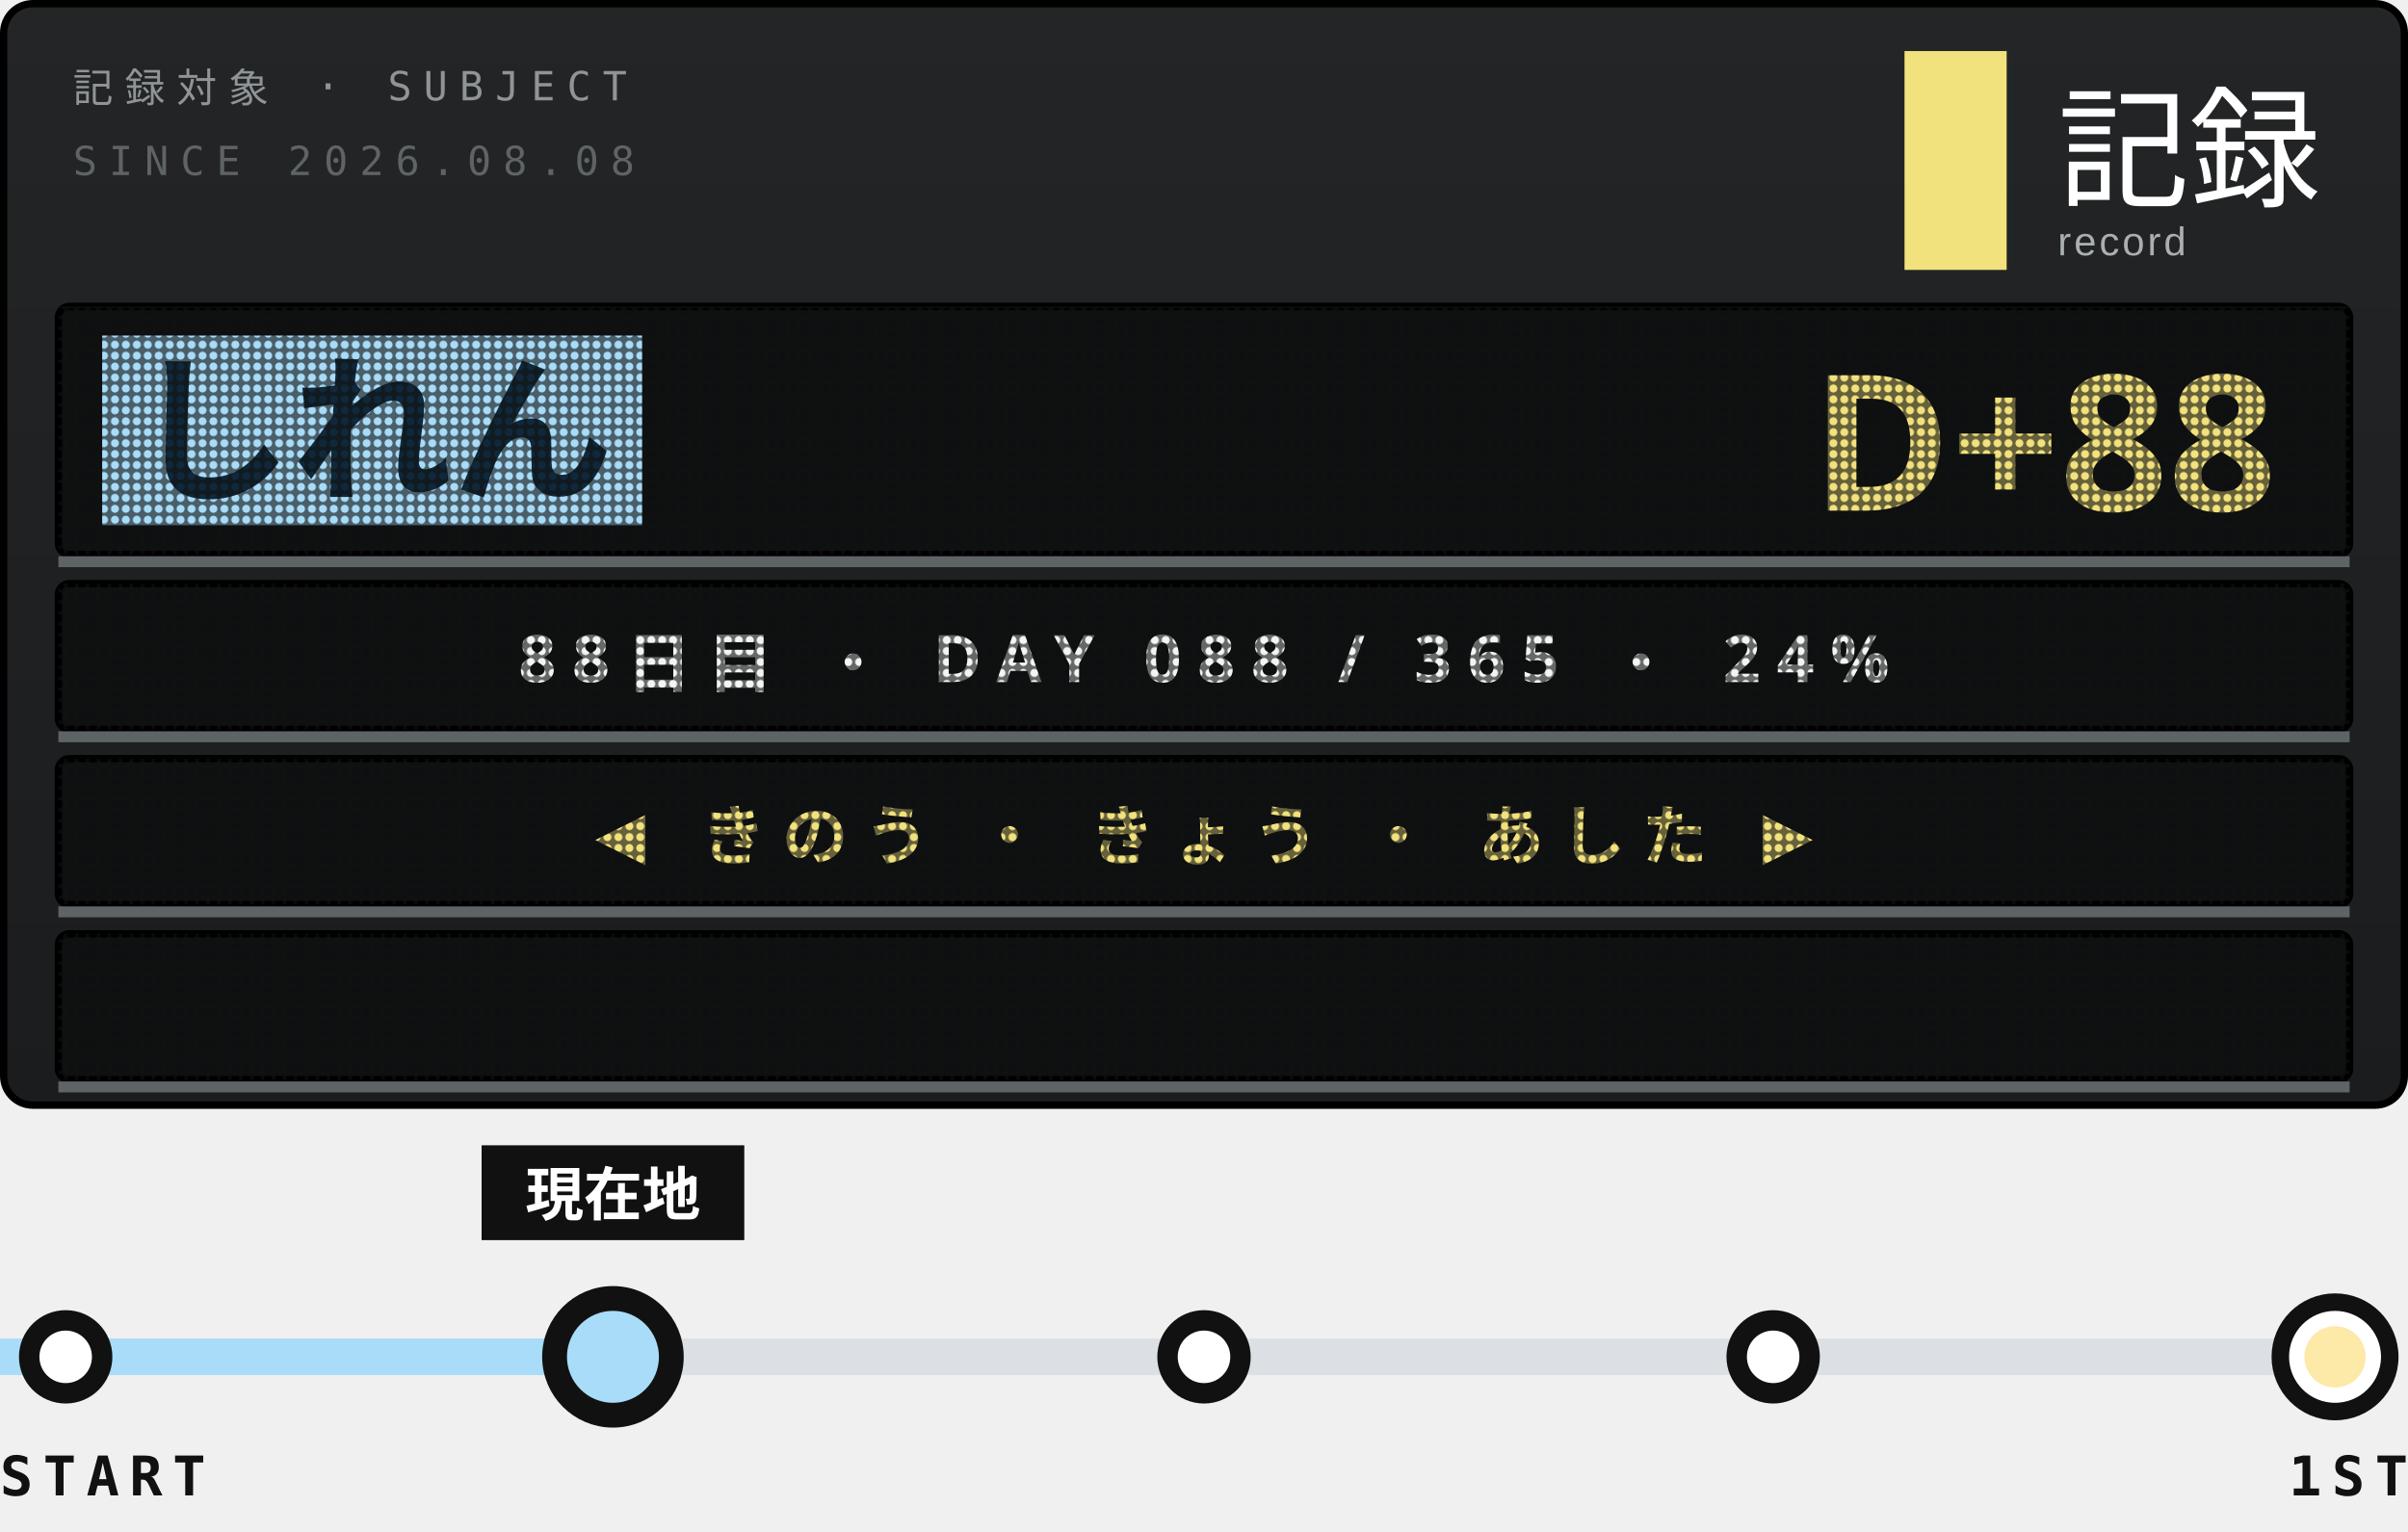
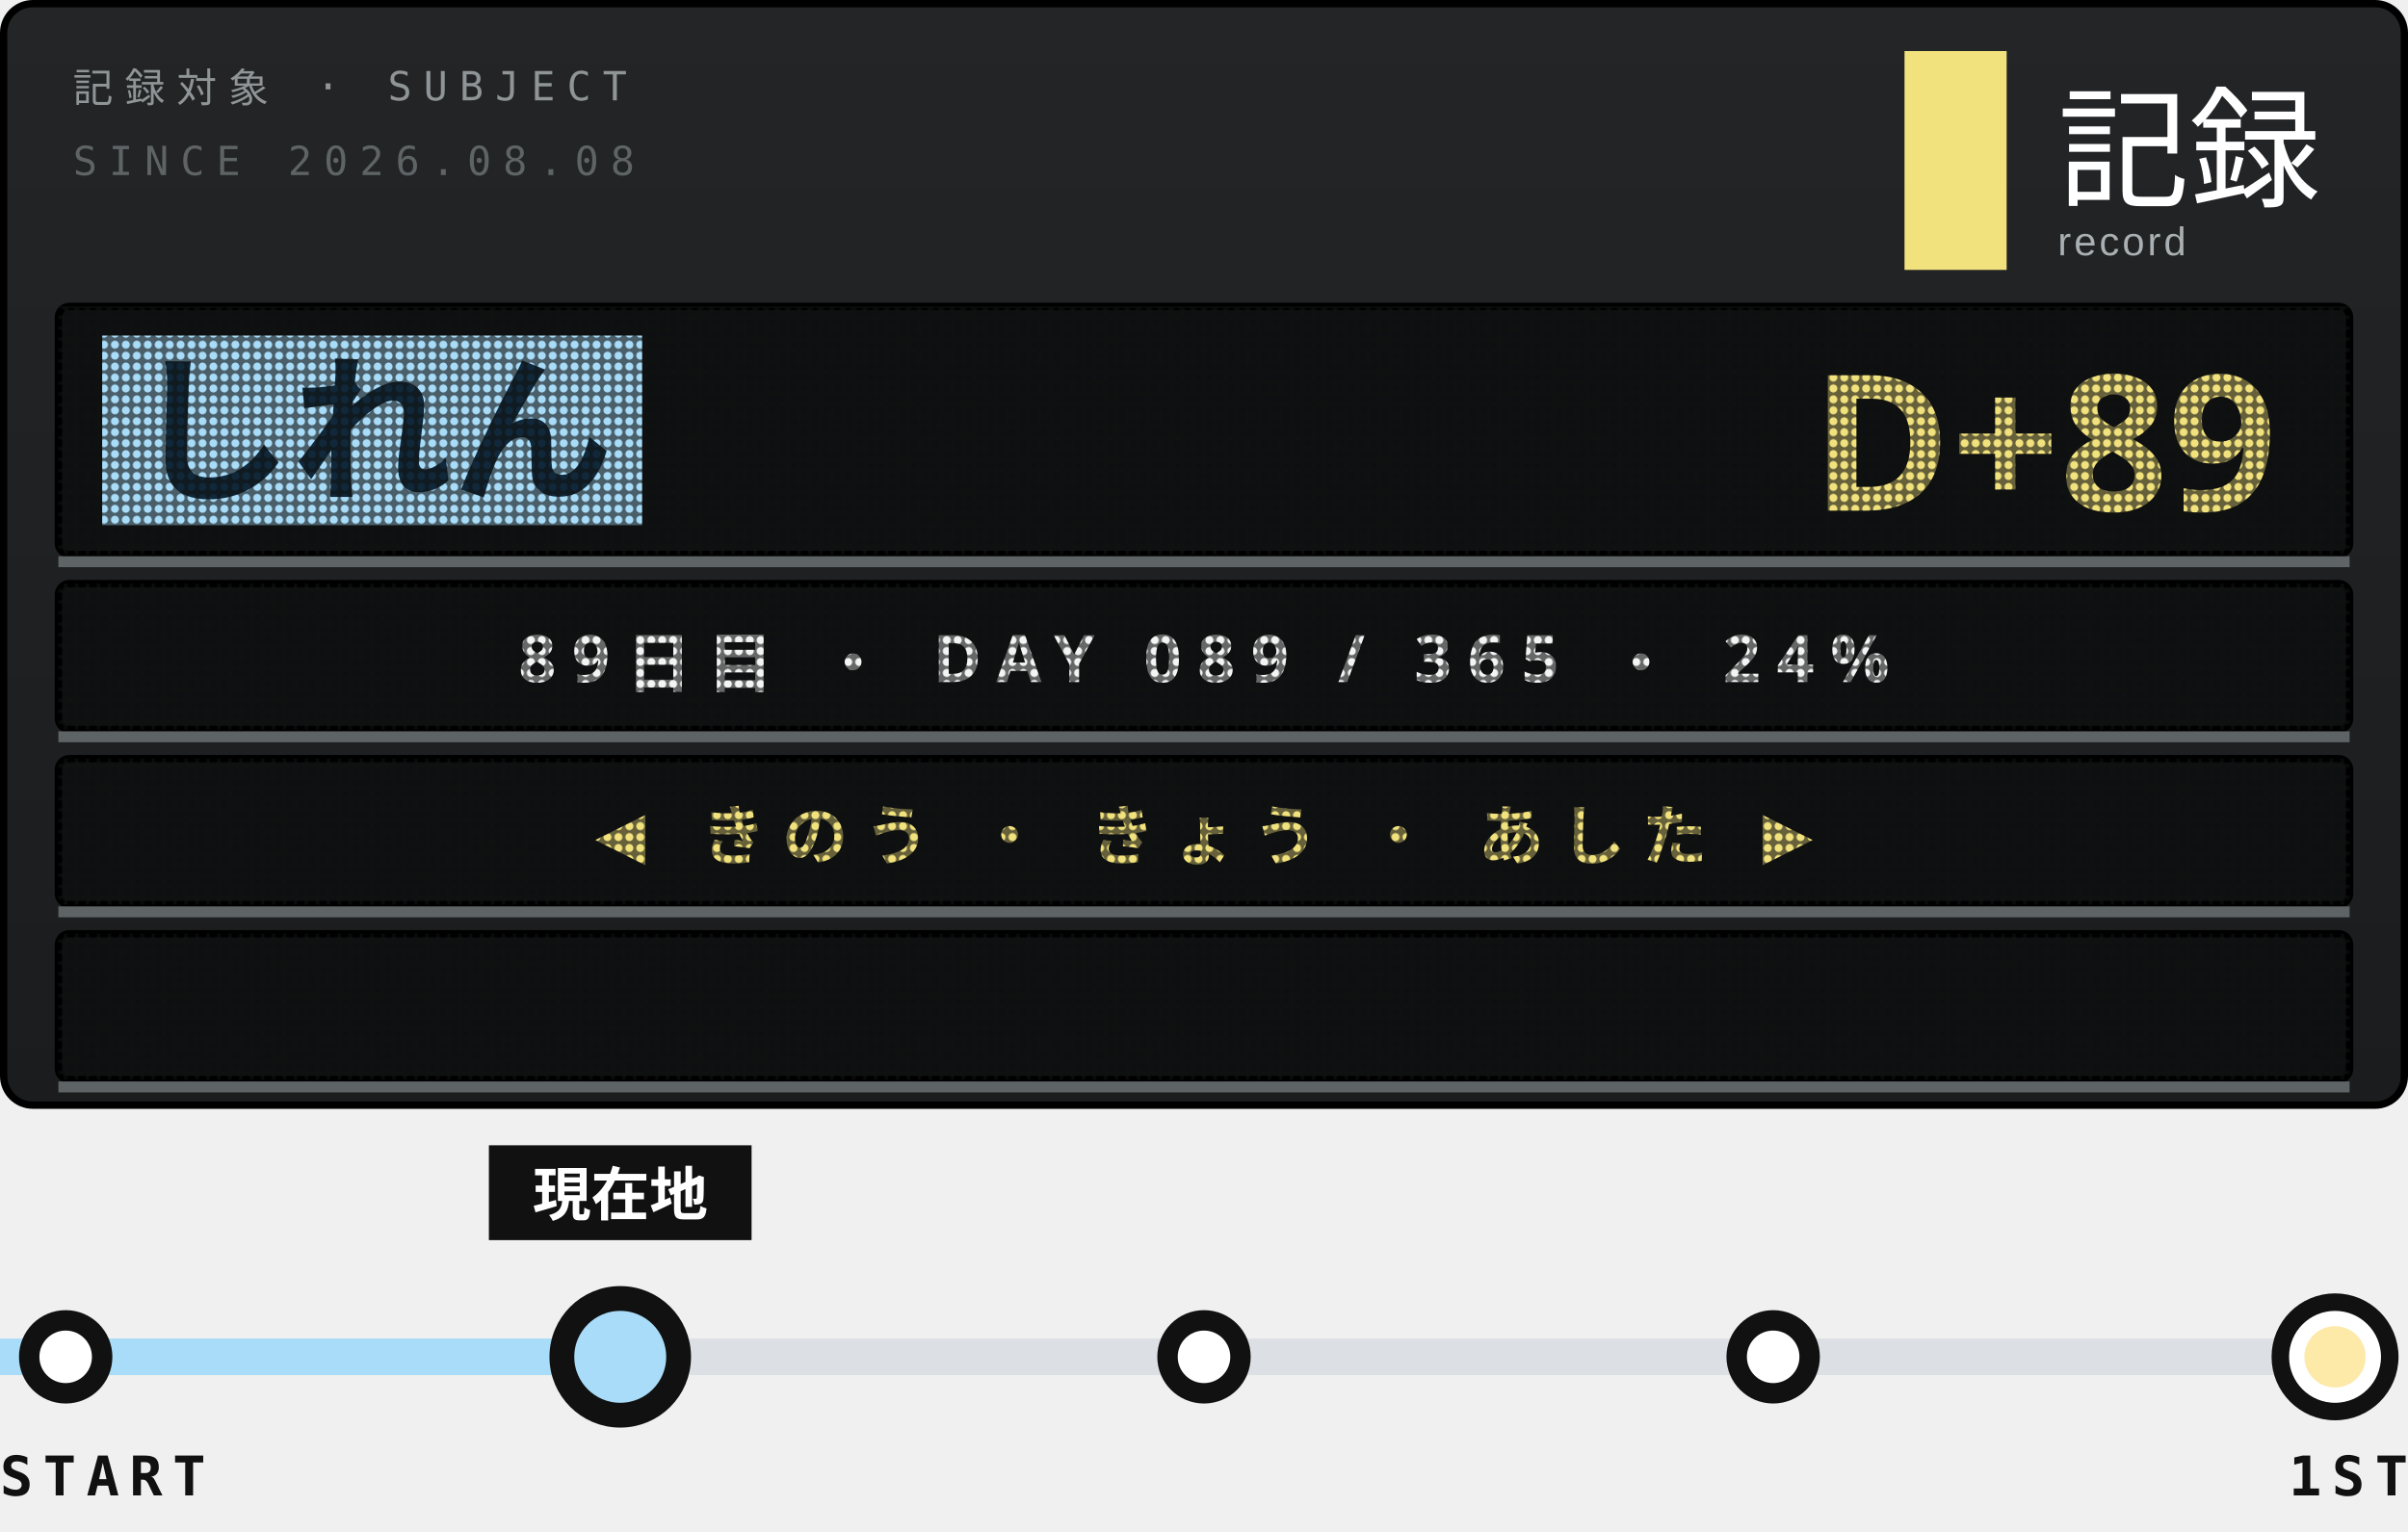
<svg xmlns="http://www.w3.org/2000/svg" width="330" height="210">
  <style>text{font:400 6.5px 'IBM Plex Mono',Menlo,monospace;letter-spacing:1.2px;fill:#5E6366}.s{font-size:5.5px}.v{font-weight:600;font-size:9px;fill:#111;letter-spacing:0}.b{font:900 20px 'Arial Black',sans-serif;fill:#111;letter-spacing:0}.j{font:800 11px 'Hiragino Sans','Noto Sans JP',sans-serif;fill:#111;letter-spacing:2px}</style>
  <defs>
    <linearGradient id="g" x1="0" y1="0" x2="0" y2="1">
      <stop offset="0" stop-color="#232526" />
      <stop offset="1" stop-color="#1A1C1D" />
    </linearGradient>
    <pattern id="L" width="1.5" height="1.5" patternUnits="userSpaceOnUse">
      <path d="M0 0h1.5v1.5H0zM.75 .2a.55 .55 0 1 0 .001 0z" fill="#111213" fill-opacity=".62" fill-rule="evenodd" />
    </pattern>
    <clipPath id="q">
      <rect x="9" y="128" width="312" height="20" />
    </clipPath>
  </defs>
  <rect x=".5" y=".5" width="329" height="151" rx="4" fill="url(#g)" stroke="#000" />
  <text x="10" y="14" style="font-size:5.5px;letter-spacing:1.6px;fill:#8F9497">記録対象 · SUBJECT</text>
  <text x="10" y="24" style="font-size:5.5px;letter-spacing:1.6px">SINCE 2026.08.08</text>
  <rect x="261" y="7" width="14" height="30" fill="#F2E27D" />
  <text x="282" y="27" style="font-family:'Hiragino Sans','Noto Sans JP',sans-serif;font-size:18px;font-weight:500;letter-spacing:0;fill:#fff">記録</text>
  <text x="282" y="35" style="font-family:Arial,sans-serif;font-size:5.5px;letter-spacing:.4px;fill:#A9AFB2">record</text>
  <rect x="8" y="42" width="314" height="34" rx="1.5" fill="#0E0F10" stroke="#000" />
  <rect x="14" y="46" width="74" height="26" fill="#A8DCF8" />
  <text class="j" x="18" y="67" style="font-size:22px;font-weight:900;letter-spacing:0;fill:#10283A">しれん</text>
-   <text class="b" x="312" y="70" text-anchor="end" style="font-size:26px;fill:#F2E27D">D+88</text>
+   <text class="b" x="312" y="70" text-anchor="end" style="font-size:26px;fill:#F2E27D">D+89</text>
  <rect x="8" y="42" width="314" height="34" fill="url(#L)" />
  <path d="M8 77H322" stroke="#5E6366" stroke-width="1.5" />
  <rect x="8" y="80" width="314" height="20" rx="1.5" fill="#0E0F10" stroke="#000" />
-   <text class="j" x="165" y="93.5" text-anchor="middle" style="font-size:9px;font-weight:700;letter-spacing:2.2px;fill:#F3F4F3">88日目 ・ DAY 088 / 365 ・ 24%</text>
+   <text class="j" x="165" y="93.5" text-anchor="middle" style="font-size:9px;font-weight:700;letter-spacing:2.2px;fill:#F3F4F3">89日目 ・ DAY 089 / 365 ・ 24%</text>
  <rect x="8" y="80" width="314" height="20" fill="url(#L)" />
  <path d="M8 101H322" stroke="#5E6366" stroke-width="1.5" />
  <rect x="8" y="104" width="314" height="20" rx="1.5" fill="#0E0F10" stroke="#000" />
  <text class="j" x="165" y="117.5" text-anchor="middle" style="font-size:9px;font-weight:700;letter-spacing:2.2px;fill:#F2E27D">◀ きのう ・ きょう ・ あした ▶</text>
  <rect x="8" y="104" width="314" height="20" fill="url(#L)" />
  <path d="M8 125H322" stroke="#5E6366" stroke-width="1.5" />
  <rect x="8" y="128" width="314" height="20" rx="1.5" fill="#0E0F10" stroke="#000" />
  <g clip-path="url(#q)">
-     <text class="j" x="322" y="141.5" textLength="371" style="font-size:9px;font-weight:700;letter-spacing:1.4px;fill:#FDE9A8">※1周年まで あと 278日 ・ 2027.08.08 ・ 記録は続く<animateTransform attributeName="transform" type="translate" from="0 0" to="-685 0" dur="19.03s" repeatCount="indefinite" />
+     <text class="j" x="322" y="141.5" textLength="371" style="font-size:9px;font-weight:700;letter-spacing:1.4px;fill:#FDE9A8">※1周年まで あと 277日 ・ 2027.08.08 ・ 記録は続く<animateTransform attributeName="transform" type="translate" from="0 0" to="-685 0" dur="19.03s" repeatCount="indefinite" />
    </text>
  </g>
  <rect x="8" y="128" width="314" height="20" fill="url(#L)" />
  <path d="M8 149H322" stroke="#5E6366" stroke-width="1.5" />
  <path d="M9 186H320" stroke="#DCDFE3" stroke-width="5" />
-   <path d="M0 186H76" stroke="#A8DCF8" stroke-width="5" />
+   <path d="M0 186H77" stroke="#A8DCF8" stroke-width="5" />
  <g fill="#fff" stroke="#111" stroke-width="2.8">
    <circle cx="9" cy="186" r="5" />
    <circle cx="87" cy="186" r="5" />
    <circle cx="165" cy="186" r="5" />
    <circle cx="243" cy="186" r="5" />
  </g>
  <circle cx="320" cy="186" r="7.5" fill="#fff" stroke="#111" stroke-width="2.4" />
  <circle cx="320" cy="186" r="4.2" fill="#FDE9A8" />
-   <circle cx="84" cy="186" r="9" fill-opacity="0">
+   <circle cx="85" cy="186" r="9" fill-opacity="0">
    <animate attributeName="r" values="9;20" keyTimes="0;1" calcMode="spline" keySplines=".2 .7 .3 1" dur="3.6s" begin="0s" repeatCount="indefinite" />
    <animate attributeName="fill-opacity" values=".13;0" dur="3.6s" begin="0s" repeatCount="indefinite" />
  </circle>
-   <circle cx="84" cy="186" r="9" fill-opacity="0">
+   <circle cx="85" cy="186" r="9" fill-opacity="0">
    <animate attributeName="r" values="9;20" keyTimes="0;1" calcMode="spline" keySplines=".2 .7 .3 1" dur="3.6s" begin="1.8s" repeatCount="indefinite" />
    <animate attributeName="fill-opacity" values=".13;0" dur="3.6s" begin="1.8s" repeatCount="indefinite" />
  </circle>
-   <rect x="66" y="157" width="36" height="13" fill="#111" />
-   <text class="j" x="84" y="166.6" text-anchor="middle" style="font-size:8px;letter-spacing:0;fill:#fff">現在地</text>
-   <circle cx="84" cy="186" r="8" fill="#A8DCF8" stroke="#111" stroke-width="3.4" />
+   <rect x="67" y="157" width="36" height="13" fill="#111" />
+   <text class="j" x="85" y="166.6" text-anchor="middle" style="font-size:8px;letter-spacing:0;fill:#fff">現在地</text>
+   <circle cx="85" cy="186" r="8" fill="#A8DCF8" stroke="#111" stroke-width="3.4" />
  <text class="v" y="205" style="font-size:7.5px;letter-spacing:1.4px">START</text>
  <text class="v" x="330" y="205" text-anchor="end" style="font-size:7.5px;letter-spacing:1.4px">1ST</text>
</svg>
